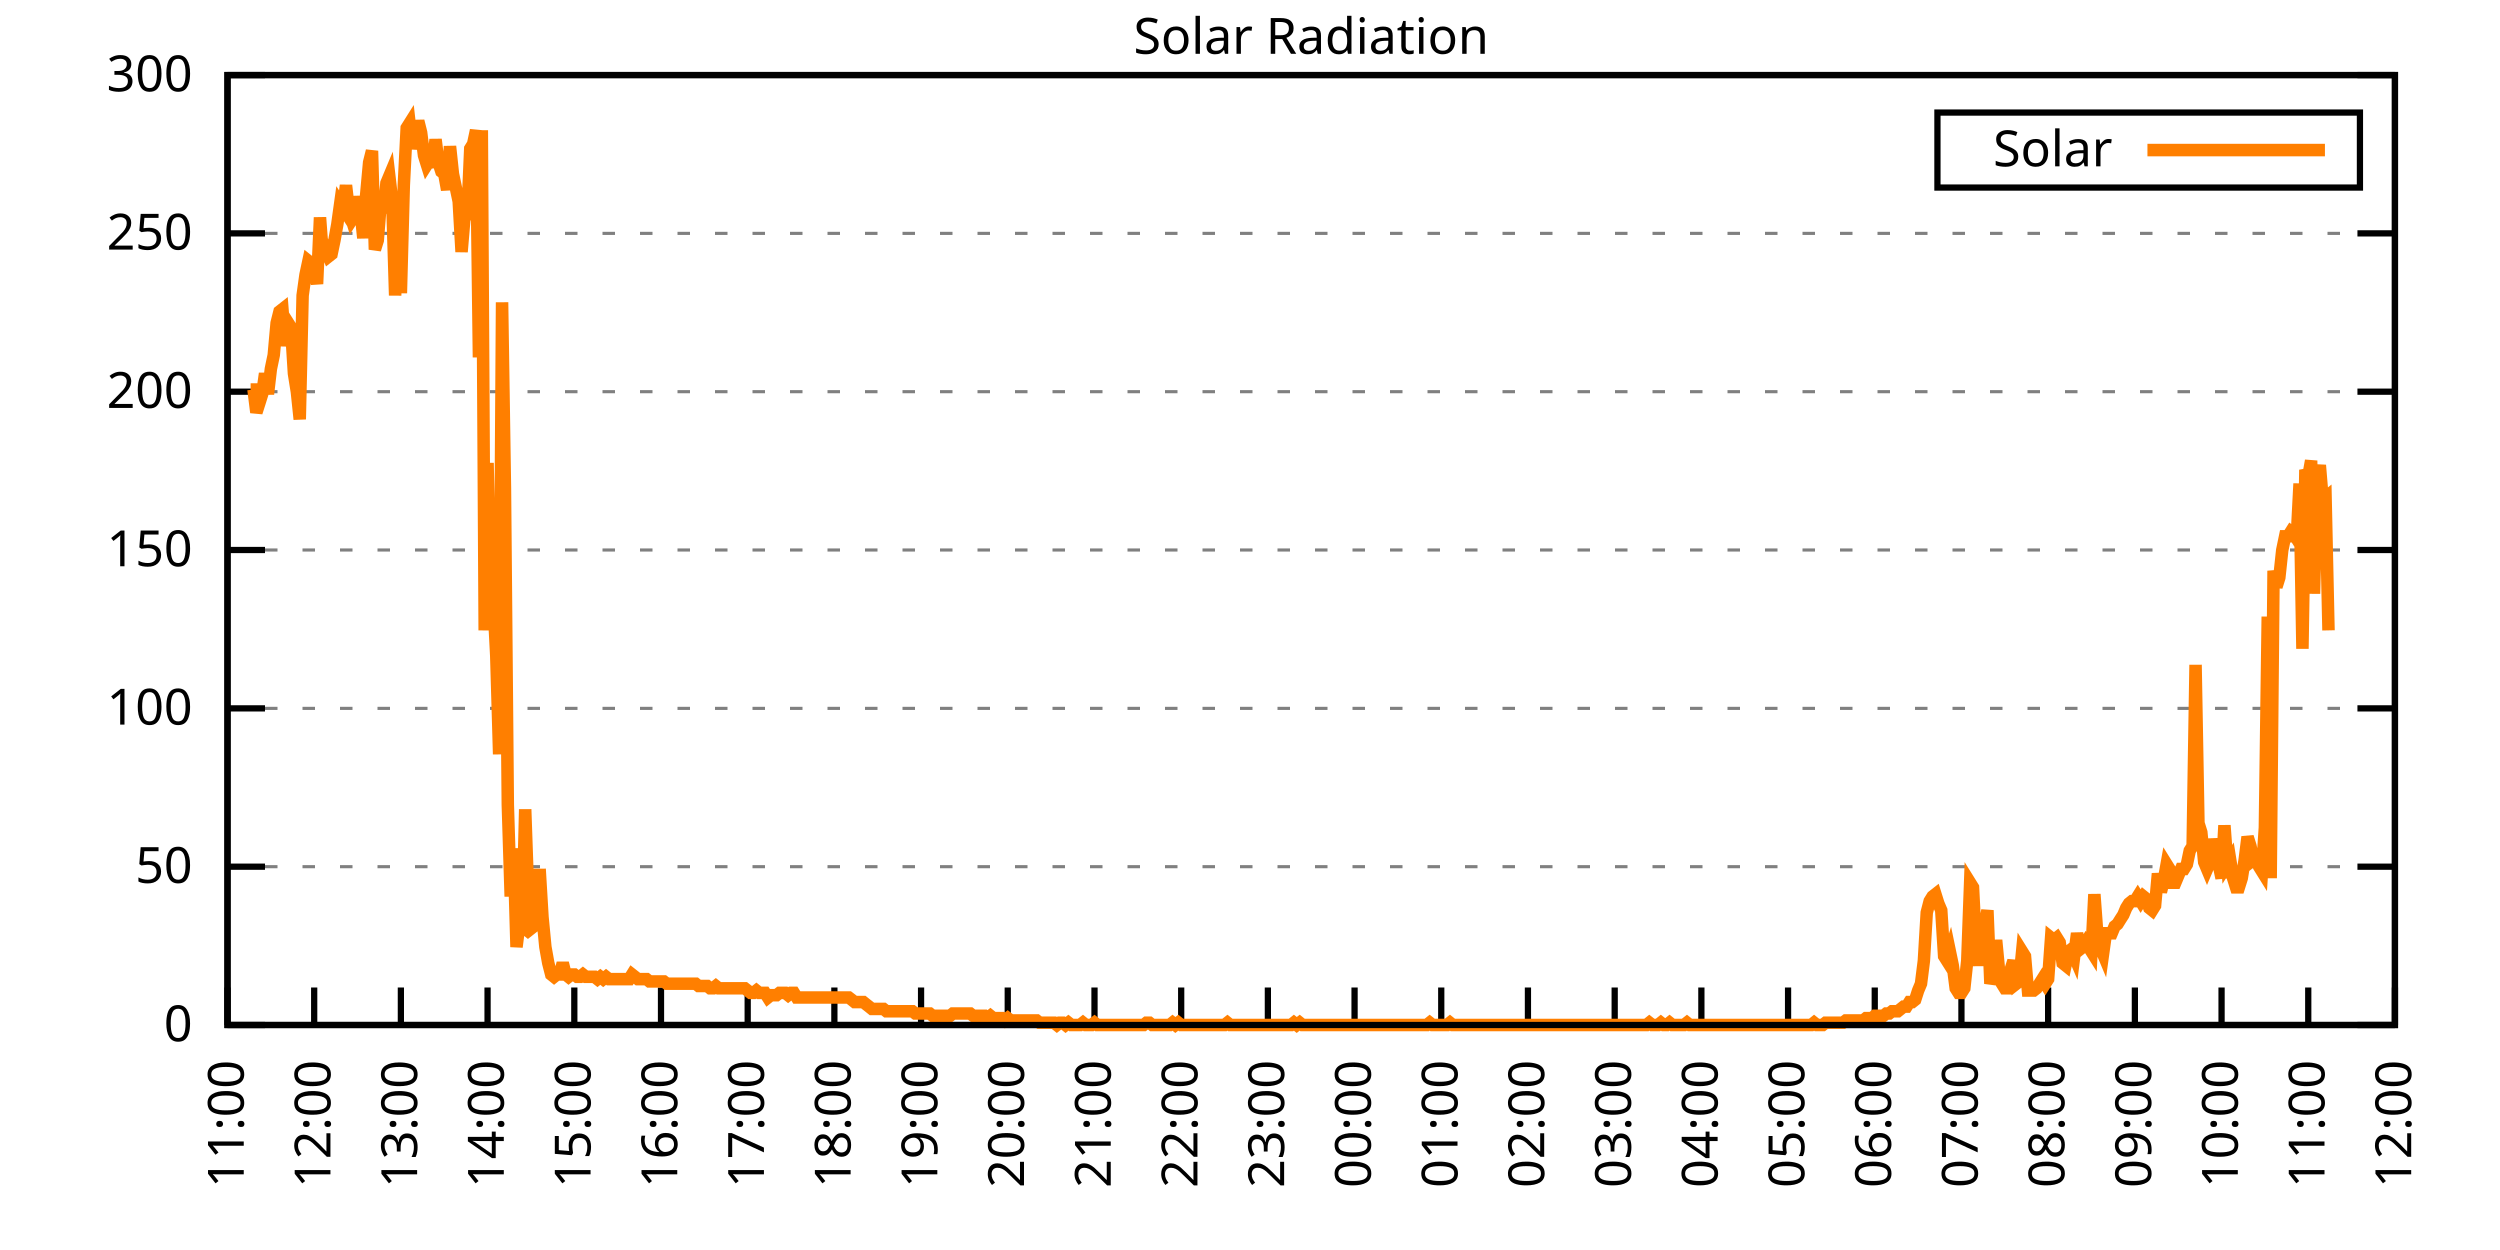
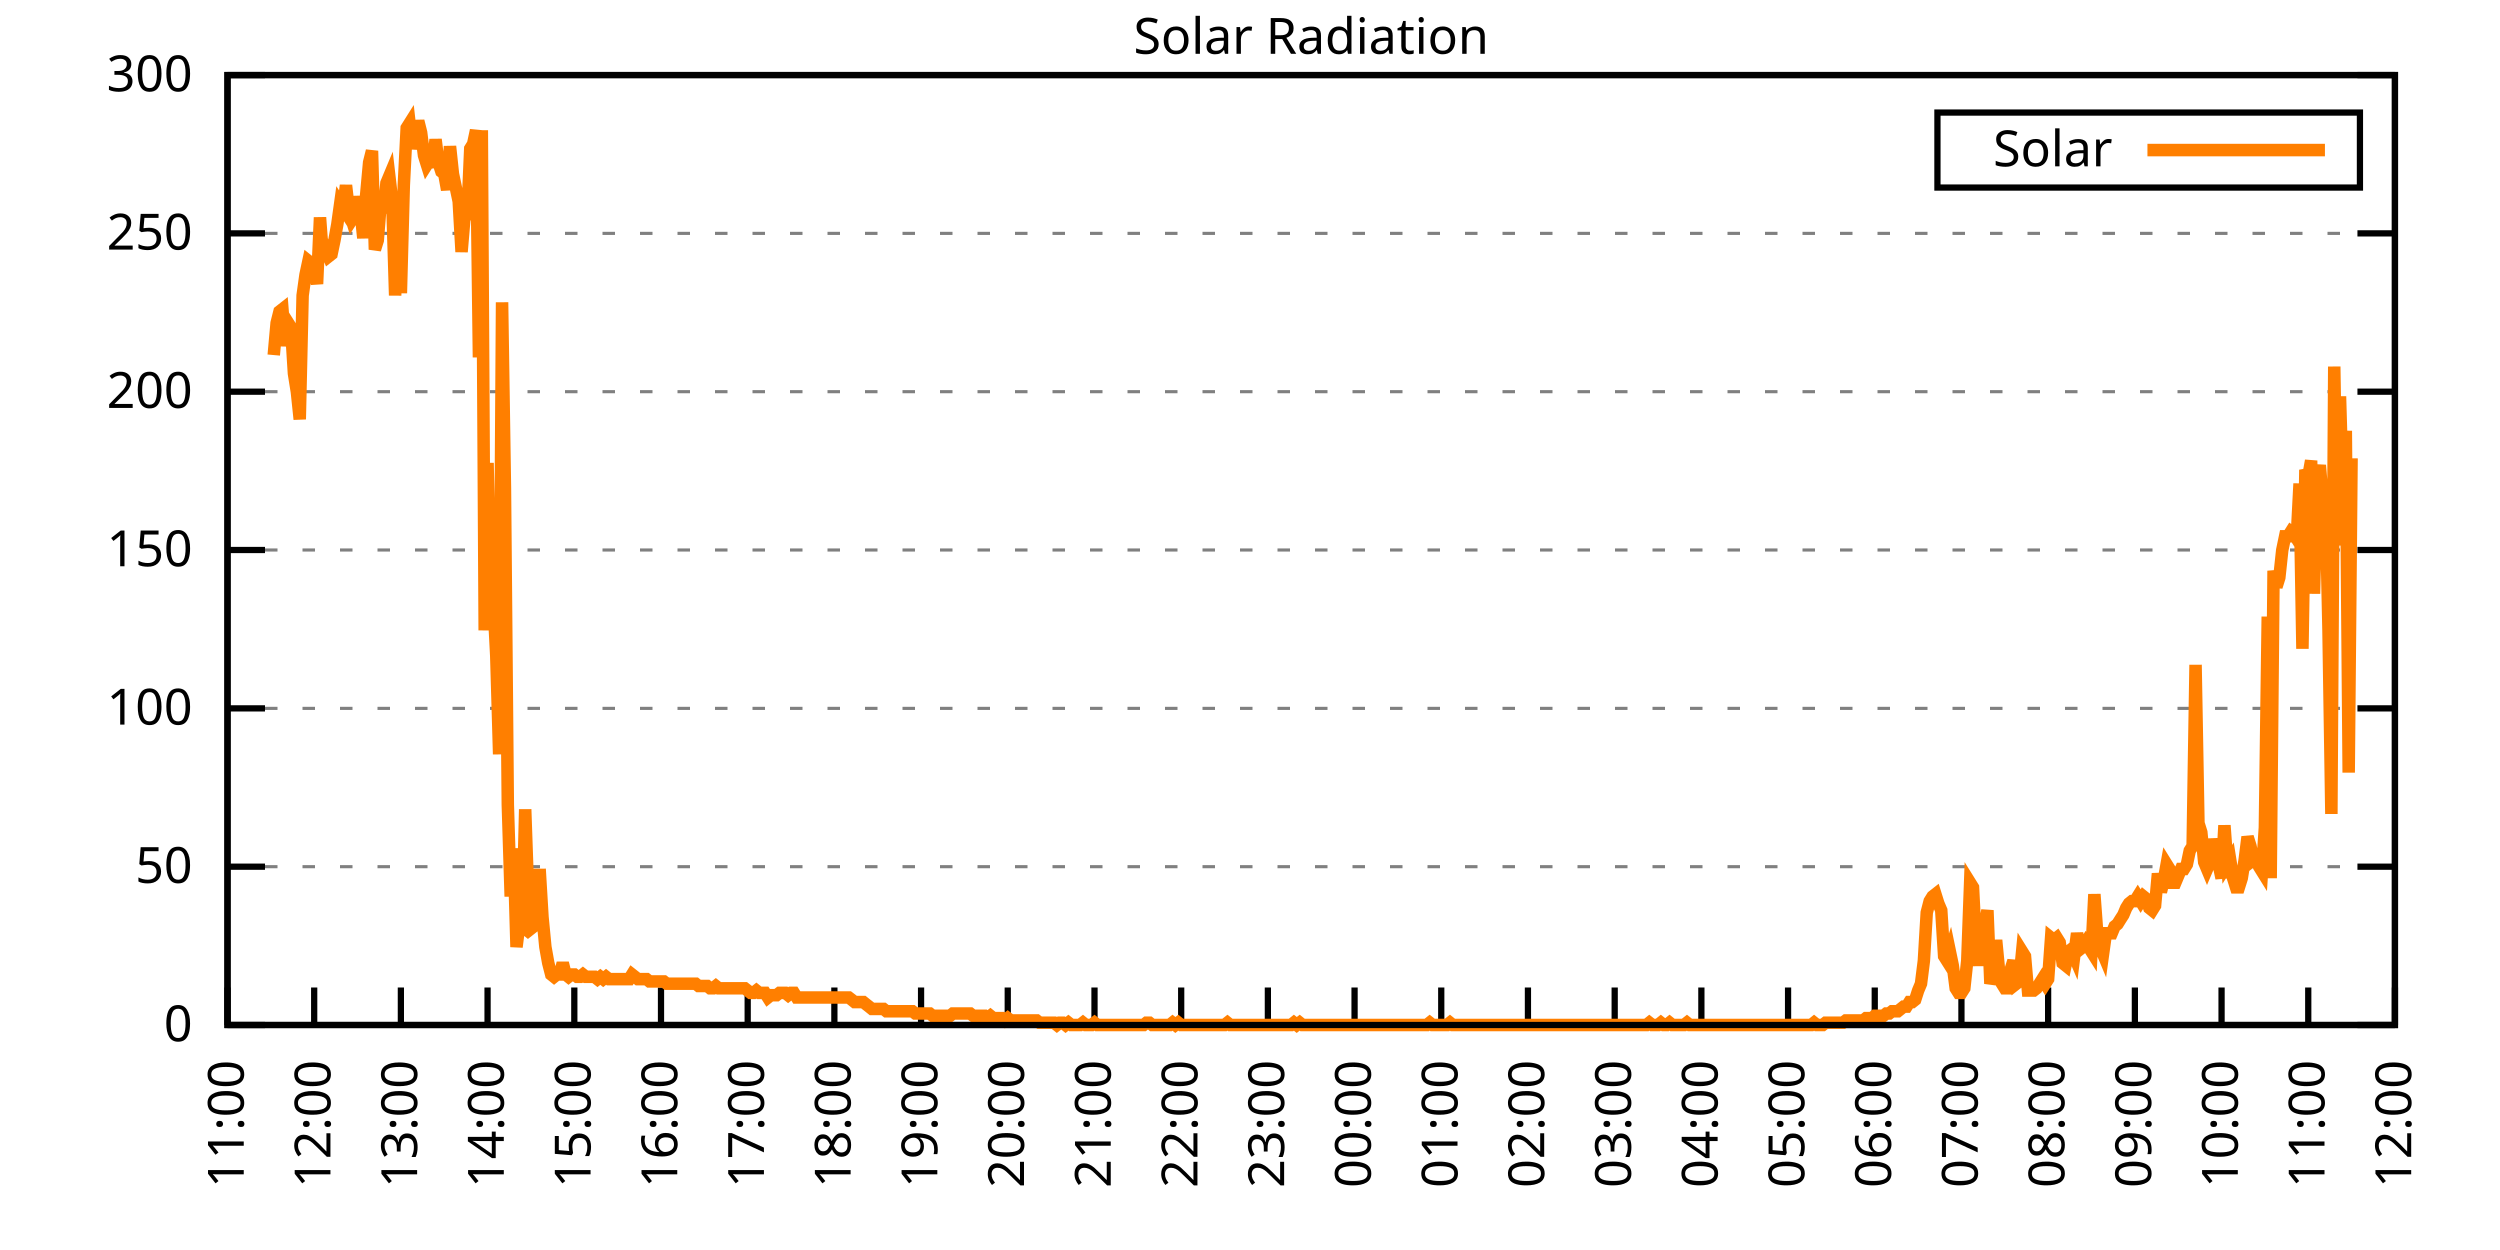
<svg xmlns="http://www.w3.org/2000/svg" xmlns:xlink="http://www.w3.org/1999/xlink" width="400" height="200" viewBox="0 0 400 200">
  <g id="gnuplot_canvas">
    <rect x="0" y="0" width="400" height="200" fill="none" />
    <defs>
      <circle id="gpDot" r="0.5" stroke-width="0.5" stroke="currentColor" />
      <path id="gpPt0" stroke-width="0.333" stroke="currentColor" d="M-1,0 h2 M0,-1 v2" />
      <path id="gpPt1" stroke-width="0.333" stroke="currentColor" d="M-1,-1 L1,1 M1,-1 L-1,1" />
      <path id="gpPt2" stroke-width="0.333" stroke="currentColor" d="M-1,0 L1,0 M0,-1 L0,1 M-1,-1 L1,1 M-1,1 L1,-1" />
      <rect id="gpPt3" stroke-width="0.333" stroke="currentColor" x="-1" y="-1" width="2" height="2" />
      <rect id="gpPt4" stroke-width="0.333" stroke="currentColor" fill="currentColor" x="-1" y="-1" width="2" height="2" />
      <circle id="gpPt5" stroke-width="0.333" stroke="currentColor" cx="0" cy="0" r="1" />
      <use xlink:href="#gpPt5" id="gpPt6" fill="currentColor" stroke="none" />
      <path id="gpPt7" stroke-width="0.333" stroke="currentColor" d="M0,-1.33 L-1.33,0.67 L1.33,0.67 z" />
      <use xlink:href="#gpPt7" id="gpPt8" fill="currentColor" stroke="none" />
      <use xlink:href="#gpPt7" id="gpPt9" stroke="currentColor" transform="rotate(180)" />
      <use xlink:href="#gpPt9" id="gpPt10" fill="currentColor" stroke="none" />
      <use xlink:href="#gpPt3" id="gpPt11" stroke="currentColor" transform="rotate(45)" />
      <use xlink:href="#gpPt11" id="gpPt12" fill="currentColor" stroke="none" />
      <path id="gpPt13" stroke-width="0.333" stroke="currentColor" d="M0,1.330 L1.265,0.411 L0.782,-1.067 L-0.782,-1.076 L-1.265,0.411 z" />
      <use xlink:href="#gpPt13" id="gpPt14" fill="currentColor" stroke="none" />
      <filter id="textbox" filterUnits="objectBoundingBox" x="0" y="0" height="1" width="1">
        <feFlood flood-color="white" flood-opacity="1" result="bgnd" />
        <feComposite in="SourceGraphic" in2="bgnd" operator="atop" />
      </filter>
      <filter id="greybox" filterUnits="objectBoundingBox" x="0" y="0" height="1" width="1">
        <feFlood flood-color="lightgrey" flood-opacity="1" result="grey" />
        <feComposite in="SourceGraphic" in2="grey" operator="atop" />
      </filter>
    </defs>
    <g fill="none" color="white" stroke="currentColor" stroke-width="1.00" stroke-linecap="butt" stroke-linejoin="miter">
</g>
    <g fill="none" color="black" stroke="currentColor" stroke-width="1.00" stroke-linecap="butt" stroke-linejoin="miter">
      <g stroke="none" shape-rendering="crispEdges">
        <polygon fill="rgb(255, 255, 255)" points="36.40,164.00 383.18,164.00 383.18,12.02 36.40,12.02 " />
      </g>
    </g>
    <g fill="none" color="black" stroke="currentColor" stroke-width="1.00" stroke-linecap="butt" stroke-linejoin="miter">
</g>
    <g fill="none" color="black" stroke="black" stroke-width="0.50" stroke-linecap="butt" stroke-linejoin="miter">
</g>
    <g fill="none" color="gray" stroke="currentColor" stroke-width="0.50" stroke-linecap="butt" stroke-linejoin="miter">
      <path stroke="gray" stroke-dasharray="2,4" class="gridline" d="M36.40,164.00 L383.19,164.00  " />
    </g>
    <g fill="none" color="gray" stroke="gray" stroke-width="1.00" stroke-linecap="butt" stroke-linejoin="miter">
</g>
    <g fill="none" color="black" stroke="currentColor" stroke-width="1.00" stroke-linecap="butt" stroke-linejoin="miter">
      <path stroke="black" d="M36.40,164.00 L42.40,164.00 M383.19,164.00 L377.19,164.00  " />
      <g transform="translate(30.80,166.60)" stroke="none" fill="black" font-family="Sans" font-size="8.00" text-anchor="end">
        <text>
          <tspan font-family="Sans"> 0</tspan>
        </text>
      </g>
    </g>
    <g fill="none" color="black" stroke="currentColor" stroke-width="1.00" stroke-linecap="butt" stroke-linejoin="miter">
</g>
    <g fill="none" color="black" stroke="black" stroke-width="0.50" stroke-linecap="butt" stroke-linejoin="miter">
</g>
    <g fill="none" color="gray" stroke="currentColor" stroke-width="0.50" stroke-linecap="butt" stroke-linejoin="miter">
      <path stroke="gray" stroke-dasharray="2,4" class="gridline" d="M36.40,138.67 L383.19,138.67  " />
    </g>
    <g fill="none" color="gray" stroke="gray" stroke-width="1.00" stroke-linecap="butt" stroke-linejoin="miter">
</g>
    <g fill="none" color="black" stroke="currentColor" stroke-width="1.00" stroke-linecap="butt" stroke-linejoin="miter">
      <path stroke="black" d="M36.40,138.67 L42.40,138.67 M383.19,138.67 L377.19,138.67  " />
      <g transform="translate(30.80,141.27)" stroke="none" fill="black" font-family="Sans" font-size="8.00" text-anchor="end">
        <text>
          <tspan font-family="Sans"> 50</tspan>
        </text>
      </g>
    </g>
    <g fill="none" color="black" stroke="currentColor" stroke-width="1.00" stroke-linecap="butt" stroke-linejoin="miter">
</g>
    <g fill="none" color="black" stroke="black" stroke-width="0.50" stroke-linecap="butt" stroke-linejoin="miter">
</g>
    <g fill="none" color="gray" stroke="currentColor" stroke-width="0.50" stroke-linecap="butt" stroke-linejoin="miter">
      <path stroke="gray" stroke-dasharray="2,4" class="gridline" d="M36.40,113.34 L383.19,113.34  " />
    </g>
    <g fill="none" color="gray" stroke="gray" stroke-width="1.00" stroke-linecap="butt" stroke-linejoin="miter">
</g>
    <g fill="none" color="black" stroke="currentColor" stroke-width="1.00" stroke-linecap="butt" stroke-linejoin="miter">
      <path stroke="black" d="M36.40,113.34 L42.40,113.34 M383.19,113.34 L377.19,113.34  " />
      <g transform="translate(30.80,115.94)" stroke="none" fill="black" font-family="Sans" font-size="8.00" text-anchor="end">
        <text>
          <tspan font-family="Sans"> 100</tspan>
        </text>
      </g>
    </g>
    <g fill="none" color="black" stroke="currentColor" stroke-width="1.00" stroke-linecap="butt" stroke-linejoin="miter">
</g>
    <g fill="none" color="black" stroke="black" stroke-width="0.50" stroke-linecap="butt" stroke-linejoin="miter">
</g>
    <g fill="none" color="gray" stroke="currentColor" stroke-width="0.50" stroke-linecap="butt" stroke-linejoin="miter">
      <path stroke="gray" stroke-dasharray="2,4" class="gridline" d="M36.40,88.00 L383.19,88.00  " />
    </g>
    <g fill="none" color="gray" stroke="gray" stroke-width="1.00" stroke-linecap="butt" stroke-linejoin="miter">
</g>
    <g fill="none" color="black" stroke="currentColor" stroke-width="1.00" stroke-linecap="butt" stroke-linejoin="miter">
      <path stroke="black" d="M36.40,88.00 L42.40,88.00 M383.19,88.00 L377.19,88.00  " />
      <g transform="translate(30.80,90.60)" stroke="none" fill="black" font-family="Sans" font-size="8.00" text-anchor="end">
        <text>
          <tspan font-family="Sans"> 150</tspan>
        </text>
      </g>
    </g>
    <g fill="none" color="black" stroke="currentColor" stroke-width="1.00" stroke-linecap="butt" stroke-linejoin="miter">
</g>
    <g fill="none" color="black" stroke="black" stroke-width="0.50" stroke-linecap="butt" stroke-linejoin="miter">
</g>
    <g fill="none" color="gray" stroke="currentColor" stroke-width="0.50" stroke-linecap="butt" stroke-linejoin="miter">
      <path stroke="gray" stroke-dasharray="2,4" class="gridline" d="M36.40,62.67 L383.19,62.67  " />
    </g>
    <g fill="none" color="gray" stroke="gray" stroke-width="1.00" stroke-linecap="butt" stroke-linejoin="miter">
</g>
    <g fill="none" color="black" stroke="currentColor" stroke-width="1.00" stroke-linecap="butt" stroke-linejoin="miter">
      <path stroke="black" d="M36.40,62.67 L42.40,62.67 M383.19,62.67 L377.19,62.67  " />
      <g transform="translate(30.80,65.27)" stroke="none" fill="black" font-family="Sans" font-size="8.00" text-anchor="end">
        <text>
          <tspan font-family="Sans"> 200</tspan>
        </text>
      </g>
    </g>
    <g fill="none" color="black" stroke="currentColor" stroke-width="1.00" stroke-linecap="butt" stroke-linejoin="miter">
</g>
    <g fill="none" color="black" stroke="black" stroke-width="0.50" stroke-linecap="butt" stroke-linejoin="miter">
</g>
    <g fill="none" color="gray" stroke="currentColor" stroke-width="0.50" stroke-linecap="butt" stroke-linejoin="miter">
      <path stroke="gray" stroke-dasharray="2,4" class="gridline" d="M36.40,37.34 L383.19,37.34  " />
    </g>
    <g fill="none" color="gray" stroke="gray" stroke-width="1.00" stroke-linecap="butt" stroke-linejoin="miter">
</g>
    <g fill="none" color="black" stroke="currentColor" stroke-width="1.00" stroke-linecap="butt" stroke-linejoin="miter">
      <path stroke="black" d="M36.40,37.34 L42.40,37.34 M383.19,37.34 L377.19,37.34  " />
      <g transform="translate(30.80,39.94)" stroke="none" fill="black" font-family="Sans" font-size="8.00" text-anchor="end">
        <text>
          <tspan font-family="Sans"> 250</tspan>
        </text>
      </g>
    </g>
    <g fill="none" color="black" stroke="currentColor" stroke-width="1.00" stroke-linecap="butt" stroke-linejoin="miter">
</g>
    <g fill="none" color="black" stroke="black" stroke-width="0.50" stroke-linecap="butt" stroke-linejoin="miter">
</g>
    <g fill="none" color="gray" stroke="currentColor" stroke-width="0.50" stroke-linecap="butt" stroke-linejoin="miter">
      <path stroke="gray" stroke-dasharray="2,4" class="gridline" d="M36.40,12.01 L383.19,12.01  " />
    </g>
    <g fill="none" color="gray" stroke="gray" stroke-width="1.00" stroke-linecap="butt" stroke-linejoin="miter">
</g>
    <g fill="none" color="black" stroke="currentColor" stroke-width="1.00" stroke-linecap="butt" stroke-linejoin="miter">
      <path stroke="black" d="M36.40,12.01 L42.40,12.01 M383.19,12.01 L377.19,12.01  " />
      <g transform="translate(30.80,14.61)" stroke="none" fill="black" font-family="Sans" font-size="8.00" text-anchor="end">
        <text>
          <tspan font-family="Sans"> 300</tspan>
        </text>
      </g>
    </g>
    <g fill="none" color="black" stroke="currentColor" stroke-width="1.00" stroke-linecap="butt" stroke-linejoin="miter">
      <path stroke="black" d="M36.40,164.00 L36.40,158.00  " />
      <g transform="translate(39.00,169.60) rotate(270.00)" stroke="none" fill="black" font-family="Sans" font-size="8.00" text-anchor="end">
        <text>
          <tspan font-family="Sans">11:00</tspan>
        </text>
      </g>
    </g>
    <g fill="none" color="black" stroke="currentColor" stroke-width="1.00" stroke-linecap="butt" stroke-linejoin="miter">
      <path stroke="black" d="M50.27,164.00 L50.27,158.00  " />
      <g transform="translate(52.87,169.60) rotate(270.00)" stroke="none" fill="black" font-family="Sans" font-size="8.00" text-anchor="end">
        <text>
          <tspan font-family="Sans">12:00</tspan>
        </text>
      </g>
    </g>
    <g fill="none" color="black" stroke="currentColor" stroke-width="1.00" stroke-linecap="butt" stroke-linejoin="miter">
      <path stroke="black" d="M64.14,164.00 L64.14,158.00  " />
      <g transform="translate(66.74,169.60) rotate(270.00)" stroke="none" fill="black" font-family="Sans" font-size="8.00" text-anchor="end">
        <text>
          <tspan font-family="Sans">13:00</tspan>
        </text>
      </g>
    </g>
    <g fill="none" color="black" stroke="currentColor" stroke-width="1.00" stroke-linecap="butt" stroke-linejoin="miter">
      <path stroke="black" d="M78.01,164.00 L78.01,158.00  " />
      <g transform="translate(80.61,169.60) rotate(270.00)" stroke="none" fill="black" font-family="Sans" font-size="8.00" text-anchor="end">
        <text>
          <tspan font-family="Sans">14:00</tspan>
        </text>
      </g>
    </g>
    <g fill="none" color="black" stroke="currentColor" stroke-width="1.00" stroke-linecap="butt" stroke-linejoin="miter">
      <path stroke="black" d="M91.89,164.00 L91.89,158.00  " />
      <g transform="translate(94.49,169.60) rotate(270.00)" stroke="none" fill="black" font-family="Sans" font-size="8.00" text-anchor="end">
        <text>
          <tspan font-family="Sans">15:00</tspan>
        </text>
      </g>
    </g>
    <g fill="none" color="black" stroke="currentColor" stroke-width="1.00" stroke-linecap="butt" stroke-linejoin="miter">
      <path stroke="black" d="M105.76,164.00 L105.76,158.00  " />
      <g transform="translate(108.36,169.60) rotate(270.00)" stroke="none" fill="black" font-family="Sans" font-size="8.00" text-anchor="end">
        <text>
          <tspan font-family="Sans">16:00</tspan>
        </text>
      </g>
    </g>
    <g fill="none" color="black" stroke="currentColor" stroke-width="1.00" stroke-linecap="butt" stroke-linejoin="miter">
      <path stroke="black" d="M119.63,164.00 L119.63,158.00  " />
      <g transform="translate(122.23,169.60) rotate(270.00)" stroke="none" fill="black" font-family="Sans" font-size="8.00" text-anchor="end">
        <text>
          <tspan font-family="Sans">17:00</tspan>
        </text>
      </g>
    </g>
    <g fill="none" color="black" stroke="currentColor" stroke-width="1.00" stroke-linecap="butt" stroke-linejoin="miter">
      <path stroke="black" d="M133.50,164.00 L133.50,158.00  " />
      <g transform="translate(136.10,169.60) rotate(270.00)" stroke="none" fill="black" font-family="Sans" font-size="8.00" text-anchor="end">
        <text>
          <tspan font-family="Sans">18:00</tspan>
        </text>
      </g>
    </g>
    <g fill="none" color="black" stroke="currentColor" stroke-width="1.00" stroke-linecap="butt" stroke-linejoin="miter">
      <path stroke="black" d="M147.37,164.00 L147.37,158.00  " />
      <g transform="translate(149.97,169.60) rotate(270.00)" stroke="none" fill="black" font-family="Sans" font-size="8.00" text-anchor="end">
        <text>
          <tspan font-family="Sans">19:00</tspan>
        </text>
      </g>
    </g>
    <g fill="none" color="black" stroke="currentColor" stroke-width="1.00" stroke-linecap="butt" stroke-linejoin="miter">
      <path stroke="black" d="M161.24,164.00 L161.24,158.00  " />
      <g transform="translate(163.84,169.60) rotate(270.00)" stroke="none" fill="black" font-family="Sans" font-size="8.00" text-anchor="end">
        <text>
          <tspan font-family="Sans">20:00</tspan>
        </text>
      </g>
    </g>
    <g fill="none" color="black" stroke="currentColor" stroke-width="1.00" stroke-linecap="butt" stroke-linejoin="miter">
      <path stroke="black" d="M175.12,164.00 L175.12,158.00  " />
      <g transform="translate(177.72,169.60) rotate(270.00)" stroke="none" fill="black" font-family="Sans" font-size="8.00" text-anchor="end">
        <text>
          <tspan font-family="Sans">21:00</tspan>
        </text>
      </g>
    </g>
    <g fill="none" color="black" stroke="currentColor" stroke-width="1.00" stroke-linecap="butt" stroke-linejoin="miter">
      <path stroke="black" d="M188.99,164.00 L188.99,158.00  " />
      <g transform="translate(191.59,169.60) rotate(270.00)" stroke="none" fill="black" font-family="Sans" font-size="8.00" text-anchor="end">
        <text>
          <tspan font-family="Sans">22:00</tspan>
        </text>
      </g>
    </g>
    <g fill="none" color="black" stroke="currentColor" stroke-width="1.00" stroke-linecap="butt" stroke-linejoin="miter">
      <path stroke="black" d="M202.86,164.00 L202.86,158.00  " />
      <g transform="translate(205.46,169.60) rotate(270.00)" stroke="none" fill="black" font-family="Sans" font-size="8.00" text-anchor="end">
        <text>
          <tspan font-family="Sans">23:00</tspan>
        </text>
      </g>
    </g>
    <g fill="none" color="black" stroke="currentColor" stroke-width="1.00" stroke-linecap="butt" stroke-linejoin="miter">
      <path stroke="black" d="M216.73,164.00 L216.73,158.00  " />
      <g transform="translate(219.33,169.60) rotate(270.00)" stroke="none" fill="black" font-family="Sans" font-size="8.00" text-anchor="end">
        <text>
          <tspan font-family="Sans">00:00</tspan>
        </text>
      </g>
    </g>
    <g fill="none" color="black" stroke="currentColor" stroke-width="1.00" stroke-linecap="butt" stroke-linejoin="miter">
      <path stroke="black" d="M230.60,164.00 L230.60,158.00  " />
      <g transform="translate(233.20,169.60) rotate(270.00)" stroke="none" fill="black" font-family="Sans" font-size="8.00" text-anchor="end">
        <text>
          <tspan font-family="Sans">01:00</tspan>
        </text>
      </g>
    </g>
    <g fill="none" color="black" stroke="currentColor" stroke-width="1.00" stroke-linecap="butt" stroke-linejoin="miter">
      <path stroke="black" d="M244.47,164.00 L244.47,158.00  " />
      <g transform="translate(247.07,169.60) rotate(270.00)" stroke="none" fill="black" font-family="Sans" font-size="8.00" text-anchor="end">
        <text>
          <tspan font-family="Sans">02:00</tspan>
        </text>
      </g>
    </g>
    <g fill="none" color="black" stroke="currentColor" stroke-width="1.00" stroke-linecap="butt" stroke-linejoin="miter">
      <path stroke="black" d="M258.35,164.00 L258.35,158.00  " />
      <g transform="translate(260.95,169.60) rotate(270.00)" stroke="none" fill="black" font-family="Sans" font-size="8.00" text-anchor="end">
        <text>
          <tspan font-family="Sans">03:00</tspan>
        </text>
      </g>
    </g>
    <g fill="none" color="black" stroke="currentColor" stroke-width="1.00" stroke-linecap="butt" stroke-linejoin="miter">
      <path stroke="black" d="M272.22,164.00 L272.22,158.00  " />
      <g transform="translate(274.82,169.60) rotate(270.00)" stroke="none" fill="black" font-family="Sans" font-size="8.00" text-anchor="end">
        <text>
          <tspan font-family="Sans">04:00</tspan>
        </text>
      </g>
    </g>
    <g fill="none" color="black" stroke="currentColor" stroke-width="1.00" stroke-linecap="butt" stroke-linejoin="miter">
      <path stroke="black" d="M286.09,164.00 L286.09,158.00  " />
      <g transform="translate(288.69,169.60) rotate(270.00)" stroke="none" fill="black" font-family="Sans" font-size="8.00" text-anchor="end">
        <text>
          <tspan font-family="Sans">05:00</tspan>
        </text>
      </g>
    </g>
    <g fill="none" color="black" stroke="currentColor" stroke-width="1.00" stroke-linecap="butt" stroke-linejoin="miter">
      <path stroke="black" d="M299.96,164.00 L299.96,158.00  " />
      <g transform="translate(302.56,169.60) rotate(270.00)" stroke="none" fill="black" font-family="Sans" font-size="8.00" text-anchor="end">
        <text>
          <tspan font-family="Sans">06:00</tspan>
        </text>
      </g>
    </g>
    <g fill="none" color="black" stroke="currentColor" stroke-width="1.00" stroke-linecap="butt" stroke-linejoin="miter">
      <path stroke="black" d="M313.83,164.00 L313.83,158.00  " />
      <g transform="translate(316.43,169.60) rotate(270.00)" stroke="none" fill="black" font-family="Sans" font-size="8.00" text-anchor="end">
        <text>
          <tspan font-family="Sans">07:00</tspan>
        </text>
      </g>
    </g>
    <g fill="none" color="black" stroke="currentColor" stroke-width="1.00" stroke-linecap="butt" stroke-linejoin="miter">
      <path stroke="black" d="M327.70,164.00 L327.70,158.00  " />
      <g transform="translate(330.30,169.60) rotate(270.00)" stroke="none" fill="black" font-family="Sans" font-size="8.00" text-anchor="end">
        <text>
          <tspan font-family="Sans">08:00</tspan>
        </text>
      </g>
    </g>
    <g fill="none" color="black" stroke="currentColor" stroke-width="1.00" stroke-linecap="butt" stroke-linejoin="miter">
      <path stroke="black" d="M341.58,164.00 L341.58,158.00  " />
      <g transform="translate(344.18,169.60) rotate(270.00)" stroke="none" fill="black" font-family="Sans" font-size="8.00" text-anchor="end">
        <text>
          <tspan font-family="Sans">09:00</tspan>
        </text>
      </g>
    </g>
    <g fill="none" color="black" stroke="currentColor" stroke-width="1.00" stroke-linecap="butt" stroke-linejoin="miter">
      <path stroke="black" d="M355.45,164.00 L355.45,158.00  " />
      <g transform="translate(358.05,169.60) rotate(270.00)" stroke="none" fill="black" font-family="Sans" font-size="8.00" text-anchor="end">
        <text>
          <tspan font-family="Sans">10:00</tspan>
        </text>
      </g>
    </g>
    <g fill="none" color="black" stroke="currentColor" stroke-width="1.00" stroke-linecap="butt" stroke-linejoin="miter">
      <path stroke="black" d="M369.32,164.00 L369.32,158.00  " />
      <g transform="translate(371.92,169.60) rotate(270.00)" stroke="none" fill="black" font-family="Sans" font-size="8.00" text-anchor="end">
        <text>
          <tspan font-family="Sans">11:00</tspan>
        </text>
      </g>
    </g>
    <g fill="none" color="black" stroke="currentColor" stroke-width="1.00" stroke-linecap="butt" stroke-linejoin="miter">
      <path stroke="black" d="M383.19,164.00 L383.19,158.00  " />
      <g transform="translate(385.79,169.60) rotate(270.00)" stroke="none" fill="black" font-family="Sans" font-size="8.00" text-anchor="end">
        <text>
          <tspan font-family="Sans">12:00</tspan>
        </text>
      </g>
    </g>
    <g fill="none" color="black" stroke="currentColor" stroke-width="1.00" stroke-linecap="butt" stroke-linejoin="miter">
</g>
    <g fill="none" color="black" stroke="currentColor" stroke-width="1.00" stroke-linecap="butt" stroke-linejoin="miter">
      <path stroke="black" d="M36.40,12.01 L36.40,164.00 L383.19,164.00 L383.19,12.01 L36.40,12.01 Z  " />
    </g>
    <g fill="none" color="black" stroke="currentColor" stroke-width="1.00" stroke-linecap="butt" stroke-linejoin="miter">
</g>
    <g fill="none" color="black" stroke="currentColor" stroke-width="1.00" stroke-linecap="butt" stroke-linejoin="miter">
      <path stroke="black" d="M309.99,30.01 L309.99,18.01 L377.59,18.01 L377.59,30.01 L309.99,30.01 Z  " />
    </g>
    <g id="Solar_Radiation_plot_1">
      <g fill="none" color="white" stroke="black" stroke-width="2.00" stroke-linecap="butt" stroke-linejoin="miter">
</g>
      <g fill="none" color="black" stroke="currentColor" stroke-width="2.00" stroke-linecap="butt" stroke-linejoin="miter">
        <g transform="translate(337.99,26.61)" stroke="none" fill="black" font-family="Sans" font-size="8.00" text-anchor="end">
          <text>
            <tspan font-family="Sans">Solar</tspan>
          </text>
        </g>
      </g>
      <g fill="none" color="black" stroke="currentColor" stroke-width="2.00" stroke-linecap="butt" stroke-linejoin="miter">
-         <path stroke="rgb(255, 127,   0)" d="M343.59,24.01 L371.99,24.01 M40.10,62.32 L40.56,62.32 L41.02,65.99 L41.49,64.52 L41.95,63.05 L42.41,59.75   L42.87,63.05 L43.34,59.02 L43.80,56.81 L44.26,51.68 L44.72,49.84 L45.19,49.47 L45.65,55.35 L46.11,51.68   L46.57,52.41 L47.03,59.75 L47.50,62.69 L47.96,67.09 L48.42,47.27 L48.88,43.97 L49.35,41.76 L49.81,42.13   L50.27,42.87 L50.73,45.43 L51.20,34.79 L51.66,41.03 L52.12,39.93 L52.58,41.03 L53.05,40.66 L53.51,38.46   L53.97,35.89 L54.43,32.59 L54.90,33.32 L55.36,29.65 L55.82,33.69 L56.28,35.16 L56.75,34.42 L57.21,31.49   L57.67,33.69 L58.13,38.09 L58.59,31.12 L59.06,25.98 L59.52,24.14 L59.98,39.93 L60.44,38.46 L60.91,32.59   L61.37,34.06 L61.83,29.28 L62.29,28.18 L62.76,32.22 L63.22,47.27 L63.68,36.99 L64.14,46.90 L64.61,29.65   L65.07,20.47 L65.53,19.74 L65.99,23.78 L66.46,21.57 L66.92,19.37 L67.38,21.21 L67.84,24.88 L68.30,26.35   L68.77,25.61 L69.23,26.71 L69.69,22.31 L70.15,25.98 L70.62,27.45 L71.08,27.82 L71.54,30.38 L72.00,23.41   L72.47,27.82 L72.93,30.02 L73.39,32.22 L73.85,40.30 L74.32,34.79 L74.78,34.42 L75.24,23.78 L75.70,23.04   L76.17,20.84 L76.63,57.18 L77.09,20.84 L77.55,100.86 L78.01,74.07 L78.48,96.83 L78.94,96.09 L79.40,104.90   L79.86,120.69 L80.33,48.37 L80.79,78.10 L81.25,128.76 L81.71,143.44 L82.18,135.74 L82.64,151.52 L83.10,147.85   L83.56,148.22 L84.03,129.49 L84.49,142.71 L84.95,140.14 L85.41,148.22 L85.88,147.85 L86.34,139.04 L86.80,146.75   L87.26,151.52 L87.72,154.09 L88.19,155.92 L88.65,156.29 L89.11,155.92 L89.57,155.92 L90.04,154.09 L90.50,155.92   L90.96,156.29 L91.42,155.92 L91.89,155.92 L92.35,156.29 L92.81,156.29 L93.27,155.92 L93.74,156.29 L94.20,156.29   L94.66,156.29 L95.12,156.29 L95.59,156.66 L96.05,156.29 L96.51,156.66 L96.97,156.29 L97.44,156.66 L97.90,156.66   L98.36,156.66 L98.82,156.66 L99.28,156.66 L99.75,156.66 L100.21,156.66 L100.67,156.66 L101.13,155.92 L101.60,156.29   L102.06,156.66 L102.52,156.66 L102.98,156.66 L103.45,156.66 L103.91,157.03 L104.37,157.03 L104.83,157.03 L105.30,157.03   L105.76,157.03 L106.22,157.03 L106.68,157.39 L107.15,157.39 L107.61,157.39 L108.07,157.39 L108.53,157.39 L108.99,157.39   L109.46,157.39 L109.92,157.39 L110.38,157.39 L110.84,157.39 L111.31,157.39 L111.77,157.76 L112.23,157.76 L112.69,157.76   L113.16,157.76 L113.62,158.13 L114.08,158.13 L114.54,157.76 L115.01,158.13 L115.47,158.13 L115.93,158.13 L116.39,158.13   L116.86,158.13 L117.32,158.13 L117.78,158.13 L118.24,158.13 L118.70,158.13 L119.17,158.13 L119.63,158.49 L120.09,158.86   L120.55,158.86 L121.02,158.49 L121.48,158.86 L121.94,158.86 L122.40,158.86 L122.87,159.60 L123.33,159.23 L123.79,159.23   L124.25,159.23 L124.72,158.86 L125.18,158.86 L125.64,158.86 L126.10,159.23 L126.57,158.86 L127.03,158.86 L127.49,159.60   L127.95,159.60 L128.41,159.60 L128.88,159.60 L129.34,159.60 L129.80,159.60 L130.26,159.60 L130.73,159.60 L131.19,159.60   L131.65,159.60 L132.11,159.60 L132.58,159.60 L133.04,159.60 L133.50,159.60 L133.96,159.60 L134.43,159.60 L134.89,159.60   L135.35,159.60 L135.81,159.60 L136.28,159.96 L136.74,160.33 L137.20,160.33 L137.66,160.33 L138.13,160.33 L138.59,160.70   L139.05,161.06 L139.51,161.43 L139.97,161.43 L140.44,161.43 L140.90,161.43 L141.36,161.43 L141.82,161.80 L142.29,161.80   L142.75,161.80 L143.21,161.80 L143.67,161.80 L144.14,161.80 L144.60,161.80 L145.06,161.80 L145.52,161.80 L145.99,161.80   L146.45,162.16 L146.91,162.16 L147.37,162.16 L147.84,162.16 L148.30,162.16 L148.76,162.16 L149.22,162.53 L149.68,162.53   L150.15,162.53 L150.61,162.53 L151.07,162.53 L151.53,162.53 L152.00,162.53 L152.46,162.16 L152.92,162.16 L153.38,162.16   L153.85,162.16 L154.31,162.16 L154.77,162.16 L155.23,162.16 L155.70,162.53 L156.16,162.53 L156.62,162.53 L157.08,162.53   L157.55,162.53 L158.01,162.90 L158.47,162.53 L158.93,162.90 L159.39,162.90 L159.86,162.90 L160.32,162.90 L160.78,163.27   L161.24,162.90 L161.71,163.27 L162.17,163.27 L162.63,163.27 L163.09,163.27 L163.56,163.27 L164.02,163.27 L164.48,163.27   L164.94,163.27 L165.41,163.27 L165.87,163.27 L166.33,163.63 L166.79,163.63 L167.26,163.63 L167.72,163.63 L168.18,163.63   L168.64,163.63 L169.10,164.00 L169.57,163.63 L170.03,163.63 L170.49,164.00 L170.95,163.63 L171.42,164.00 L171.88,164.00   L172.34,164.00 L172.80,164.00 L173.27,163.63 L173.73,164.00 L174.19,164.00 L174.65,164.00 L175.12,163.63 L175.58,164.00   L176.04,164.00 L176.50,164.00 L176.97,164.00 L177.43,164.00 L177.89,164.00 L178.35,164.00 L178.82,164.00 L179.28,164.00   L179.74,164.00 L180.20,164.00 L180.66,164.00 L181.13,164.00 L181.59,164.00 L182.05,164.00 L182.51,164.00 L182.98,164.00   L183.44,163.63 L183.90,163.63 L184.36,164.00 L184.83,164.00 L185.29,164.00 L185.75,164.00 L186.21,164.00 L186.68,164.00   L187.14,164.00 L187.60,163.63 L188.06,164.00 L188.53,163.63 L188.99,164.00 L189.45,164.00 L189.91,164.00 L190.37,164.00   L190.84,164.00 L191.30,164.00 L191.76,164.00 L192.22,164.00 L192.69,164.00 L193.15,164.00 L193.61,164.00 L194.07,164.00   L194.54,164.00 L195.00,164.00 L195.46,164.00 L195.92,164.00 L196.39,163.63 L196.85,164.00 L197.31,164.00 L197.77,164.00   L198.24,164.00 L198.70,164.00 L199.16,164.00 L199.62,164.00 L200.08,164.00 L200.55,164.00 L201.01,164.00 L201.47,164.00   L201.93,164.00 L202.40,164.00 L202.86,164.00 L203.32,164.00 L203.78,164.00 L204.25,164.00 L204.71,164.00 L205.17,164.00   L205.63,164.00 L206.10,164.00 L206.56,164.00 L207.02,163.63 L207.48,164.00 L207.95,163.63 L208.41,164.00 L208.87,164.00   L209.33,164.00 L209.80,164.00 L210.26,164.00 L210.72,164.00 L211.18,164.00 L211.64,164.00 L212.11,164.00 L212.57,164.00   L213.03,164.00 L213.49,164.00 L213.96,164.00 L214.42,164.00 L214.88,164.00 L215.34,164.00 L215.81,164.00 L216.27,164.00   L216.73,164.00 L217.19,164.00 L217.66,164.00 L218.12,164.00 L218.58,164.00 L219.04,164.00 L219.51,164.00 L219.97,164.00   L220.43,164.00 L220.89,164.00 L221.35,164.00 L221.82,164.00 L222.28,164.00 L222.74,164.00 L223.20,164.00 L223.67,164.00   L224.13,164.00 L224.59,164.00 L225.05,164.00 L225.52,164.00 L225.98,164.00 L226.44,164.00 L226.90,164.00 L227.37,164.00   L227.83,164.00 L228.29,164.00 L228.75,163.63 L229.22,164.00 L229.68,164.00 L230.14,164.00 L230.60,164.00 L231.06,164.00   L231.53,164.00 L231.99,163.63 L232.45,164.00 L232.91,164.00 L233.38,164.00 L233.84,164.00 L234.30,164.00 L234.76,164.00   L235.23,164.00 L235.69,164.00 L236.15,164.00 L236.61,164.00 L237.08,164.00 L237.54,164.00 L238.00,164.00 L238.46,164.00   L238.93,164.00 L239.39,164.00 L239.85,164.00 L240.31,164.00 L240.77,164.00 L241.24,164.00 L241.70,164.00 L242.16,164.00   L242.62,164.00 L243.09,164.00 L243.55,164.00 L244.01,164.00 L244.47,164.00 L244.94,164.00 L245.40,164.00 L245.86,164.00   L246.32,164.00 L246.79,164.00 L247.25,164.00 L247.71,164.00 L248.17,164.00 L248.64,164.00 L249.10,164.00 L249.56,164.00   L250.02,164.00 L250.49,164.00 L250.95,164.00 L251.41,164.00 L251.87,164.00 L252.33,164.00 L252.80,164.00 L253.26,164.00   L253.72,164.00 L254.18,164.00 L254.65,164.00 L255.11,164.00 L255.57,164.00 L256.03,164.00 L256.50,164.00 L256.96,164.00   L257.42,164.00 L257.88,164.00 L258.35,164.00 L258.81,164.00 L259.27,164.00 L259.73,164.00 L260.20,164.00 L260.66,164.00   L261.12,164.00 L261.58,164.00 L262.04,164.00 L262.51,164.00 L262.97,164.00 L263.43,164.00 L263.89,163.63 L264.36,164.00   L264.82,164.00 L265.28,164.00 L265.74,163.63 L266.21,164.00 L266.67,164.00 L267.13,163.63 L267.59,164.00 L268.06,164.00   L268.52,164.00 L268.98,164.00 L269.44,164.00 L269.91,163.63 L270.37,164.00 L270.83,164.00 L271.29,164.00 L271.75,164.00   L272.22,164.00 L272.68,164.00 L273.14,164.00 L273.60,164.00 L274.07,164.00 L274.53,164.00 L274.99,164.00 L275.45,164.00   L275.92,164.00 L276.38,164.00 L276.84,164.00 L277.30,164.00 L277.77,164.00 L278.23,164.00 L278.69,164.00 L279.15,164.00   L279.62,164.00 L280.08,164.00 L280.54,164.00 L281.00,164.00 L281.46,164.00 L281.93,164.00 L282.39,164.00 L282.85,164.00   L283.31,164.00 L283.78,164.00 L284.24,164.00 L284.70,164.00 L285.16,164.00 L285.63,164.00 L286.09,164.00 L286.55,164.00   L287.01,164.00 L287.48,164.00 L287.94,164.00 L288.40,164.00 L288.86,164.00 L289.33,164.00 L289.79,164.00 L290.25,163.63   L290.71,164.00 L291.18,164.00 L291.64,164.00 L292.10,163.63 L292.56,163.63 L293.02,163.63 L293.49,163.63 L293.95,163.63   L294.41,163.63 L294.87,163.63 L295.34,163.27 L295.80,163.27 L296.26,163.27 L296.72,163.27 L297.19,163.27 L297.65,163.27   L298.11,163.27 L298.57,162.90 L299.04,162.90 L299.50,162.90 L299.96,162.53 L300.42,162.53 L300.89,162.53 L301.35,162.53   L301.81,162.16 L302.27,162.16 L302.73,161.80 L303.20,161.80 L303.66,161.80 L304.12,161.43 L304.58,161.06 L305.05,161.06   L305.51,160.33 L305.97,160.33 L306.43,159.96 L306.90,158.49 L307.36,157.39 L307.82,153.72 L308.28,146.01 L308.75,144.18   L309.21,143.44 L309.67,143.08 L310.13,144.55 L310.60,145.65 L311.06,152.99 L311.52,153.72 L311.98,152.25 L312.44,154.46   L312.91,158.13 L313.37,158.86 L313.83,158.86 L314.29,158.13 L314.76,153.72 L315.22,141.24 L315.68,141.98 L316.14,151.15   L316.61,154.46 L317.07,150.79 L317.53,148.22 L317.99,145.65 L318.46,157.39 L318.92,155.92 L319.38,150.42 L319.84,155.19   L320.31,157.39 L320.77,158.13 L321.23,158.13 L321.69,155.19 L322.15,153.72 L322.62,157.39 L323.08,157.03 L323.54,152.25   L324.00,152.99 L324.47,158.49 L324.93,158.49 L325.39,158.49 L325.85,158.13 L326.32,157.39 L326.78,156.66 L327.24,157.39   L327.70,156.66 L328.17,150.05 L328.63,150.42 L329.09,150.05 L329.55,150.79 L330.02,154.09 L330.48,154.46 L330.94,152.25   L331.40,151.89 L331.87,152.99 L332.33,149.32 L332.79,151.89 L333.25,151.52 L333.71,150.79 L334.18,151.52 L334.64,152.25   L335.10,143.08 L335.56,149.32 L336.03,151.52 L336.49,152.62 L336.95,149.32 L337.41,149.32 L337.88,149.32 L338.34,148.22   L338.80,147.85 L339.26,147.11 L339.73,146.38 L340.19,145.28 L340.65,144.55 L341.11,144.18 L341.58,144.18 L342.04,143.44   L342.50,144.18 L342.96,143.44 L343.42,143.81 L343.89,145.28 L344.35,145.65 L344.81,144.91 L345.27,139.77 L345.74,142.71   L346.20,140.87 L346.66,138.30 L347.12,139.04 L347.59,141.24 L348.05,141.24 L348.51,140.14 L348.97,139.04 L349.44,139.04   L349.90,138.30 L350.36,136.10 L350.82,135.37 L351.29,106.37 L351.75,131.70 L352.21,133.17 L352.67,137.94 L353.13,139.04   L353.60,137.94 L354.06,134.27 L354.52,136.47 L354.98,138.30 L355.45,140.51 L355.91,132.06 L356.37,138.30 L356.83,137.57   L357.30,140.51 L357.76,141.98 L358.22,141.98 L358.68,140.51 L359.15,137.57 L359.61,133.90 L360.07,135.37 L360.53,137.57   L361.00,137.20 L361.46,138.67 L361.92,139.41 L362.38,132.43 L362.84,98.66 L363.31,140.51 L363.77,91.32 L364.23,93.89   L364.69,92.42 L365.16,88.02 L365.62,85.81 L366.08,85.81 L366.54,85.08 L367.01,85.45 L367.47,86.18 L367.93,77.37   L368.39,103.80 L368.86,75.17 L369.32,76.27 L369.78,73.70 L370.24,94.99 L370.71,77.00 L371.17,74.43 L371.63,79.94   L372.09,79.57 L372.56,100.86  " />
+         <path stroke="rgb(255, 127,   0)" d="M343.59,24.01 L371.99,24.01 M43.80,56.81 L44.26,51.68 L44.72,49.84 L45.19,49.47 L45.65,55.35 L46.11,51.68   L46.57,52.41 L47.03,59.75 L47.50,62.69 L47.96,67.09 L48.42,47.27 L48.88,43.97 L49.35,41.76 L49.81,42.13   L50.27,42.87 L50.73,45.43 L51.20,34.79 L51.66,41.03 L52.12,39.93 L52.58,41.03 L53.05,40.66 L53.51,38.46   L53.97,35.89 L54.43,32.59 L54.90,33.32 L55.36,29.65 L55.82,33.69 L56.28,35.16 L56.75,34.42 L57.21,31.49   L57.67,33.69 L58.13,38.09 L58.59,31.12 L59.06,25.98 L59.52,24.14 L59.98,39.93 L60.44,38.46 L60.91,32.59   L61.37,34.06 L61.83,29.28 L62.29,28.18 L62.76,32.22 L63.22,47.27 L63.68,36.99 L64.14,46.90 L64.61,29.65   L65.07,20.47 L65.53,19.74 L65.99,23.78 L66.46,21.57 L66.92,19.37 L67.38,21.21 L67.84,24.88 L68.30,26.35   L68.77,25.61 L69.23,26.71 L69.69,22.31 L70.15,25.98 L70.62,27.45 L71.08,27.82 L71.54,30.38 L72.00,23.41   L72.47,27.82 L72.93,30.02 L73.39,32.22 L73.85,40.30 L74.32,34.79 L74.78,34.42 L75.24,23.78 L75.70,23.04   L76.17,20.84 L76.63,57.18 L77.09,20.84 L77.55,100.86 L78.01,74.07 L78.48,96.83 L78.94,96.09 L79.40,104.90   L79.86,120.69 L80.33,48.37 L80.79,78.10 L81.25,128.76 L81.71,143.44 L82.18,135.74 L82.64,151.52 L83.10,147.85   L83.56,148.22 L84.03,129.49 L84.49,142.71 L84.95,140.14 L85.41,148.22 L85.88,147.85 L86.34,139.04 L86.80,146.75   L87.26,151.52 L87.72,154.09 L88.19,155.92 L88.65,156.29 L89.11,155.92 L89.57,155.92 L90.04,154.09 L90.50,155.92   L90.96,156.29 L91.42,155.92 L91.89,155.92 L92.35,156.29 L92.81,156.29 L93.27,155.92 L93.74,156.29 L94.20,156.29   L94.66,156.29 L95.12,156.29 L95.59,156.66 L96.05,156.29 L96.51,156.66 L96.97,156.29 L97.44,156.66 L97.90,156.66   L98.36,156.66 L98.82,156.66 L99.28,156.66 L99.75,156.66 L100.21,156.66 L100.67,156.66 L101.13,155.92 L101.60,156.29   L102.06,156.66 L102.52,156.66 L102.98,156.66 L103.45,156.66 L103.91,157.03 L104.37,157.03 L104.83,157.03 L105.30,157.03   L105.76,157.03 L106.22,157.03 L106.68,157.39 L107.15,157.39 L107.61,157.39 L108.07,157.39 L108.53,157.39 L108.99,157.39   L109.46,157.39 L109.92,157.39 L110.38,157.39 L110.84,157.39 L111.31,157.39 L111.77,157.76 L112.23,157.76 L112.69,157.76   L113.16,157.76 L113.62,158.13 L114.08,158.13 L114.54,157.76 L115.01,158.13 L115.47,158.13 L115.93,158.13 L116.39,158.13   L116.86,158.13 L117.32,158.13 L117.78,158.13 L118.24,158.13 L118.70,158.13 L119.17,158.13 L119.63,158.49 L120.09,158.86   L120.55,158.86 L121.02,158.49 L121.48,158.86 L121.94,158.86 L122.40,158.86 L122.87,159.60 L123.33,159.23 L123.79,159.23   L124.25,159.23 L124.72,158.86 L125.18,158.86 L125.64,158.86 L126.10,159.23 L126.57,158.86 L127.03,158.86 L127.49,159.60   L127.95,159.60 L128.41,159.60 L128.88,159.60 L129.34,159.60 L129.80,159.60 L130.26,159.60 L130.73,159.60 L131.19,159.60   L131.65,159.60 L132.11,159.60 L132.58,159.60 L133.04,159.60 L133.50,159.60 L133.96,159.60 L134.43,159.60 L134.89,159.60   L135.35,159.60 L135.81,159.60 L136.28,159.96 L136.74,160.33 L137.20,160.33 L137.66,160.33 L138.13,160.33 L138.59,160.70   L139.05,161.06 L139.51,161.43 L139.97,161.43 L140.44,161.43 L140.90,161.43 L141.36,161.43 L141.82,161.80 L142.29,161.80   L142.75,161.80 L143.21,161.80 L143.67,161.80 L144.14,161.80 L144.60,161.80 L145.06,161.80 L145.52,161.80 L145.99,161.80   L146.45,162.16 L146.91,162.16 L147.37,162.16 L147.84,162.16 L148.30,162.16 L148.76,162.16 L149.22,162.53 L149.68,162.53   L150.15,162.53 L150.61,162.53 L151.07,162.53 L151.53,162.53 L152.00,162.53 L152.46,162.16 L152.92,162.16 L153.38,162.16   L153.85,162.16 L154.31,162.16 L154.77,162.16 L155.23,162.16 L155.70,162.53 L156.16,162.53 L156.62,162.53 L157.08,162.53   L157.55,162.53 L158.01,162.90 L158.47,162.53 L158.93,162.90 L159.39,162.90 L159.86,162.90 L160.32,162.90 L160.78,163.27   L161.24,162.90 L161.71,163.27 L162.17,163.27 L162.63,163.27 L163.09,163.27 L163.56,163.27 L164.02,163.27 L164.48,163.27   L164.94,163.27 L165.41,163.27 L165.87,163.27 L166.33,163.63 L166.79,163.63 L167.26,163.63 L167.72,163.63 L168.18,163.63   L168.64,163.63 L169.10,164.00 L169.57,163.63 L170.03,163.63 L170.49,164.00 L170.95,163.63 L171.42,164.00 L171.88,164.00   L172.34,164.00 L172.80,164.00 L173.27,163.63 L173.73,164.00 L174.19,164.00 L174.65,164.00 L175.12,163.63 L175.58,164.00   L176.04,164.00 L176.50,164.00 L176.97,164.00 L177.43,164.00 L177.89,164.00 L178.35,164.00 L178.82,164.00 L179.28,164.00   L179.74,164.00 L180.20,164.00 L180.66,164.00 L181.13,164.00 L181.59,164.00 L182.05,164.00 L182.51,164.00 L182.98,164.00   L183.44,163.63 L183.90,163.63 L184.36,164.00 L184.83,164.00 L185.29,164.00 L185.75,164.00 L186.21,164.00 L186.68,164.00   L187.14,164.00 L187.60,163.63 L188.06,164.00 L188.53,163.63 L188.99,164.00 L189.45,164.00 L189.91,164.00 L190.37,164.00   L190.84,164.00 L191.30,164.00 L191.76,164.00 L192.22,164.00 L192.69,164.00 L193.15,164.00 L193.61,164.00 L194.07,164.00   L194.54,164.00 L195.00,164.00 L195.46,164.00 L195.92,164.00 L196.39,163.63 L196.85,164.00 L197.31,164.00 L197.77,164.00   L198.24,164.00 L198.70,164.00 L199.16,164.00 L199.62,164.00 L200.08,164.00 L200.55,164.00 L201.01,164.00 L201.47,164.00   L201.93,164.00 L202.40,164.00 L202.86,164.00 L203.32,164.00 L203.78,164.00 L204.25,164.00 L204.71,164.00 L205.17,164.00   L205.63,164.00 L206.10,164.00 L206.56,164.00 L207.02,163.63 L207.48,164.00 L207.95,163.63 L208.41,164.00 L208.87,164.00   L209.33,164.00 L209.80,164.00 L210.26,164.00 L210.72,164.00 L211.18,164.00 L211.64,164.00 L212.11,164.00 L212.57,164.00   L213.03,164.00 L213.49,164.00 L213.96,164.00 L214.42,164.00 L214.88,164.00 L215.34,164.00 L215.81,164.00 L216.27,164.00   L216.73,164.00 L217.19,164.00 L217.66,164.00 L218.12,164.00 L218.58,164.00 L219.04,164.00 L219.51,164.00 L219.97,164.00   L220.43,164.00 L220.89,164.00 L221.35,164.00 L221.82,164.00 L222.28,164.00 L222.74,164.00 L223.20,164.00 L223.67,164.00   L224.13,164.00 L224.59,164.00 L225.05,164.00 L225.52,164.00 L225.98,164.00 L226.44,164.00 L226.90,164.00 L227.37,164.00   L227.83,164.00 L228.29,164.00 L228.75,163.63 L229.22,164.00 L229.68,164.00 L230.14,164.00 L230.60,164.00 L231.06,164.00   L231.53,164.00 L231.99,163.63 L232.45,164.00 L232.91,164.00 L233.38,164.00 L233.84,164.00 L234.30,164.00 L234.76,164.00   L235.23,164.00 L235.69,164.00 L236.15,164.00 L236.61,164.00 L237.08,164.00 L237.54,164.00 L238.00,164.00 L238.46,164.00   L238.93,164.00 L239.39,164.00 L239.85,164.00 L240.31,164.00 L240.77,164.00 L241.24,164.00 L241.70,164.00 L242.16,164.00   L242.62,164.00 L243.09,164.00 L243.55,164.00 L244.01,164.00 L244.47,164.00 L244.94,164.00 L245.40,164.00 L245.86,164.00   L246.32,164.00 L246.79,164.00 L247.25,164.00 L247.71,164.00 L248.17,164.00 L248.64,164.00 L249.10,164.00 L249.56,164.00   L250.02,164.00 L250.49,164.00 L250.95,164.00 L251.41,164.00 L251.87,164.00 L252.33,164.00 L252.80,164.00 L253.26,164.00   L253.72,164.00 L254.18,164.00 L254.65,164.00 L255.11,164.00 L255.57,164.00 L256.03,164.00 L256.50,164.00 L256.96,164.00   L257.42,164.00 L257.88,164.00 L258.35,164.00 L258.81,164.00 L259.27,164.00 L259.73,164.00 L260.20,164.00 L260.66,164.00   L261.12,164.00 L261.58,164.00 L262.04,164.00 L262.51,164.00 L262.97,164.00 L263.43,164.00 L263.89,163.63 L264.36,164.00   L264.82,164.00 L265.28,164.00 L265.74,163.63 L266.21,164.00 L266.67,164.00 L267.13,163.63 L267.59,164.00 L268.06,164.00   L268.52,164.00 L268.98,164.00 L269.44,164.00 L269.91,163.63 L270.37,164.00 L270.83,164.00 L271.29,164.00 L271.75,164.00   L272.22,164.00 L272.68,164.00 L273.14,164.00 L273.60,164.00 L274.07,164.00 L274.53,164.00 L274.99,164.00 L275.45,164.00   L275.92,164.00 L276.38,164.00 L276.84,164.00 L277.30,164.00 L277.77,164.00 L278.23,164.00 L278.69,164.00 L279.15,164.00   L279.62,164.00 L280.08,164.00 L280.54,164.00 L281.00,164.00 L281.46,164.00 L281.93,164.00 L282.39,164.00 L282.85,164.00   L283.31,164.00 L283.78,164.00 L284.24,164.00 L284.70,164.00 L285.16,164.00 L285.63,164.00 L286.09,164.00 L286.55,164.00   L287.01,164.00 L287.48,164.00 L287.94,164.00 L288.40,164.00 L288.86,164.00 L289.33,164.00 L289.79,164.00 L290.25,163.63   L290.71,164.00 L291.18,164.00 L291.64,164.00 L292.10,163.63 L292.56,163.63 L293.02,163.63 L293.49,163.63 L293.95,163.63   L294.41,163.63 L294.87,163.63 L295.34,163.27 L295.80,163.27 L296.26,163.27 L296.72,163.27 L297.19,163.27 L297.65,163.27   L298.11,163.27 L298.57,162.90 L299.04,162.90 L299.50,162.90 L299.96,162.53 L300.42,162.53 L300.89,162.53 L301.35,162.53   L301.81,162.16 L302.27,162.16 L302.73,161.80 L303.20,161.80 L303.66,161.80 L304.12,161.43 L304.58,161.06 L305.05,161.06   L305.51,160.33 L305.97,160.33 L306.43,159.96 L306.90,158.49 L307.36,157.39 L307.82,153.72 L308.28,146.01 L308.75,144.18   L309.21,143.44 L309.67,143.08 L310.13,144.55 L310.60,145.65 L311.06,152.99 L311.52,153.72 L311.98,152.25 L312.44,154.46   L312.91,158.13 L313.37,158.86 L313.83,158.86 L314.29,158.13 L314.76,153.72 L315.22,141.24 L315.68,141.98 L316.14,151.15   L316.61,154.46 L317.07,150.79 L317.53,148.22 L317.99,145.65 L318.46,157.39 L318.92,155.92 L319.38,150.42 L319.84,155.19   L320.31,157.39 L320.77,158.13 L321.23,158.13 L321.69,155.19 L322.15,153.72 L322.62,157.39 L323.08,157.03 L323.54,152.25   L324.00,152.99 L324.47,158.49 L324.93,158.49 L325.39,158.49 L325.85,158.13 L326.32,157.39 L326.78,156.66 L327.24,157.39   L327.70,156.66 L328.17,150.05 L328.63,150.42 L329.09,150.05 L329.55,150.79 L330.02,154.09 L330.48,154.46 L330.94,152.25   L331.40,151.89 L331.87,152.99 L332.33,149.32 L332.79,151.89 L333.25,151.52 L333.71,150.79 L334.18,151.52 L334.64,152.25   L335.10,143.08 L335.56,149.32 L336.03,151.52 L336.49,152.62 L336.95,149.32 L337.41,149.32 L337.88,149.32 L338.34,148.22   L338.80,147.85 L339.26,147.11 L339.73,146.38 L340.19,145.28 L340.65,144.55 L341.11,144.18 L341.58,144.18 L342.04,143.44   L342.50,144.18 L342.96,143.44 L343.42,143.81 L343.89,145.28 L344.35,145.65 L344.81,144.91 L345.27,139.77 L345.74,142.71   L346.20,140.87 L346.66,138.30 L347.12,139.04 L347.59,141.24 L348.05,141.24 L348.51,140.14 L348.97,139.04 L349.44,139.04   L349.90,138.30 L350.36,136.10 L350.82,135.37 L351.29,106.37 L351.75,131.70 L352.21,133.17 L352.67,137.94 L353.13,139.04   L353.60,137.94 L354.06,134.27 L354.52,136.47 L354.98,138.30 L355.45,140.51 L355.91,132.06 L356.37,138.30 L356.83,137.57   L357.30,140.51 L357.76,141.98 L358.22,141.98 L358.68,140.51 L359.15,137.57 L359.61,133.90 L360.07,135.37 L360.53,137.57   L361.00,137.20 L361.46,138.67 L361.92,139.41 L362.38,132.43 L362.84,98.66 L363.31,140.51 L363.77,91.32 L364.23,93.89   L364.69,92.42 L365.16,88.02 L365.62,85.81 L366.08,85.81 L366.54,85.08 L367.01,85.45 L367.47,86.18 L367.93,77.37   L368.39,103.80 L368.86,75.17 L369.32,76.27 L369.78,73.70 L370.24,94.99 L370.71,77.00 L371.17,74.43 L371.63,79.94   L372.09,79.57 L372.56,100.86 L373.02,130.23 L373.48,58.65 L373.94,87.28 L374.40,63.42 L374.87,79.57 L375.33,68.93   L375.79,123.62 L376.25,73.33  " />
      </g>
    </g>
    <g fill="none" color="black" stroke="currentColor" stroke-width="2.00" stroke-linecap="butt" stroke-linejoin="miter">
</g>
    <g fill="none" color="black" stroke="black" stroke-width="1.00" stroke-linecap="butt" stroke-linejoin="miter">
</g>
    <g fill="none" color="black" stroke="currentColor" stroke-width="1.00" stroke-linecap="butt" stroke-linejoin="miter">
      <path stroke="black" d="M36.40,12.01 L36.40,164.00 L383.19,164.00 L383.19,12.01 L36.40,12.01 Z  " />
      <g transform="translate(6.80,88.01) rotate(270.00)" stroke="none" fill="black" font-family="Sans" font-size="8.00" text-anchor="middle">
        <text />
      </g>
    </g>
    <g fill="none" color="black" stroke="currentColor" stroke-width="1.00" stroke-linecap="butt" stroke-linejoin="miter">
</g>
    <g fill="none" color="black" stroke="currentColor" stroke-width="1.00" stroke-linecap="butt" stroke-linejoin="miter">
      <g transform="translate(209.79,8.61)" stroke="none" fill="black" font-family="Sans" font-size="8.00" text-anchor="middle">
        <text>
          <tspan font-family="Sans">Solar Radiation</tspan>
        </text>
      </g>
    </g>
    <g fill="none" color="black" stroke="currentColor" stroke-width="1.00" stroke-linecap="butt" stroke-linejoin="miter">
</g>
  </g>
</svg>
